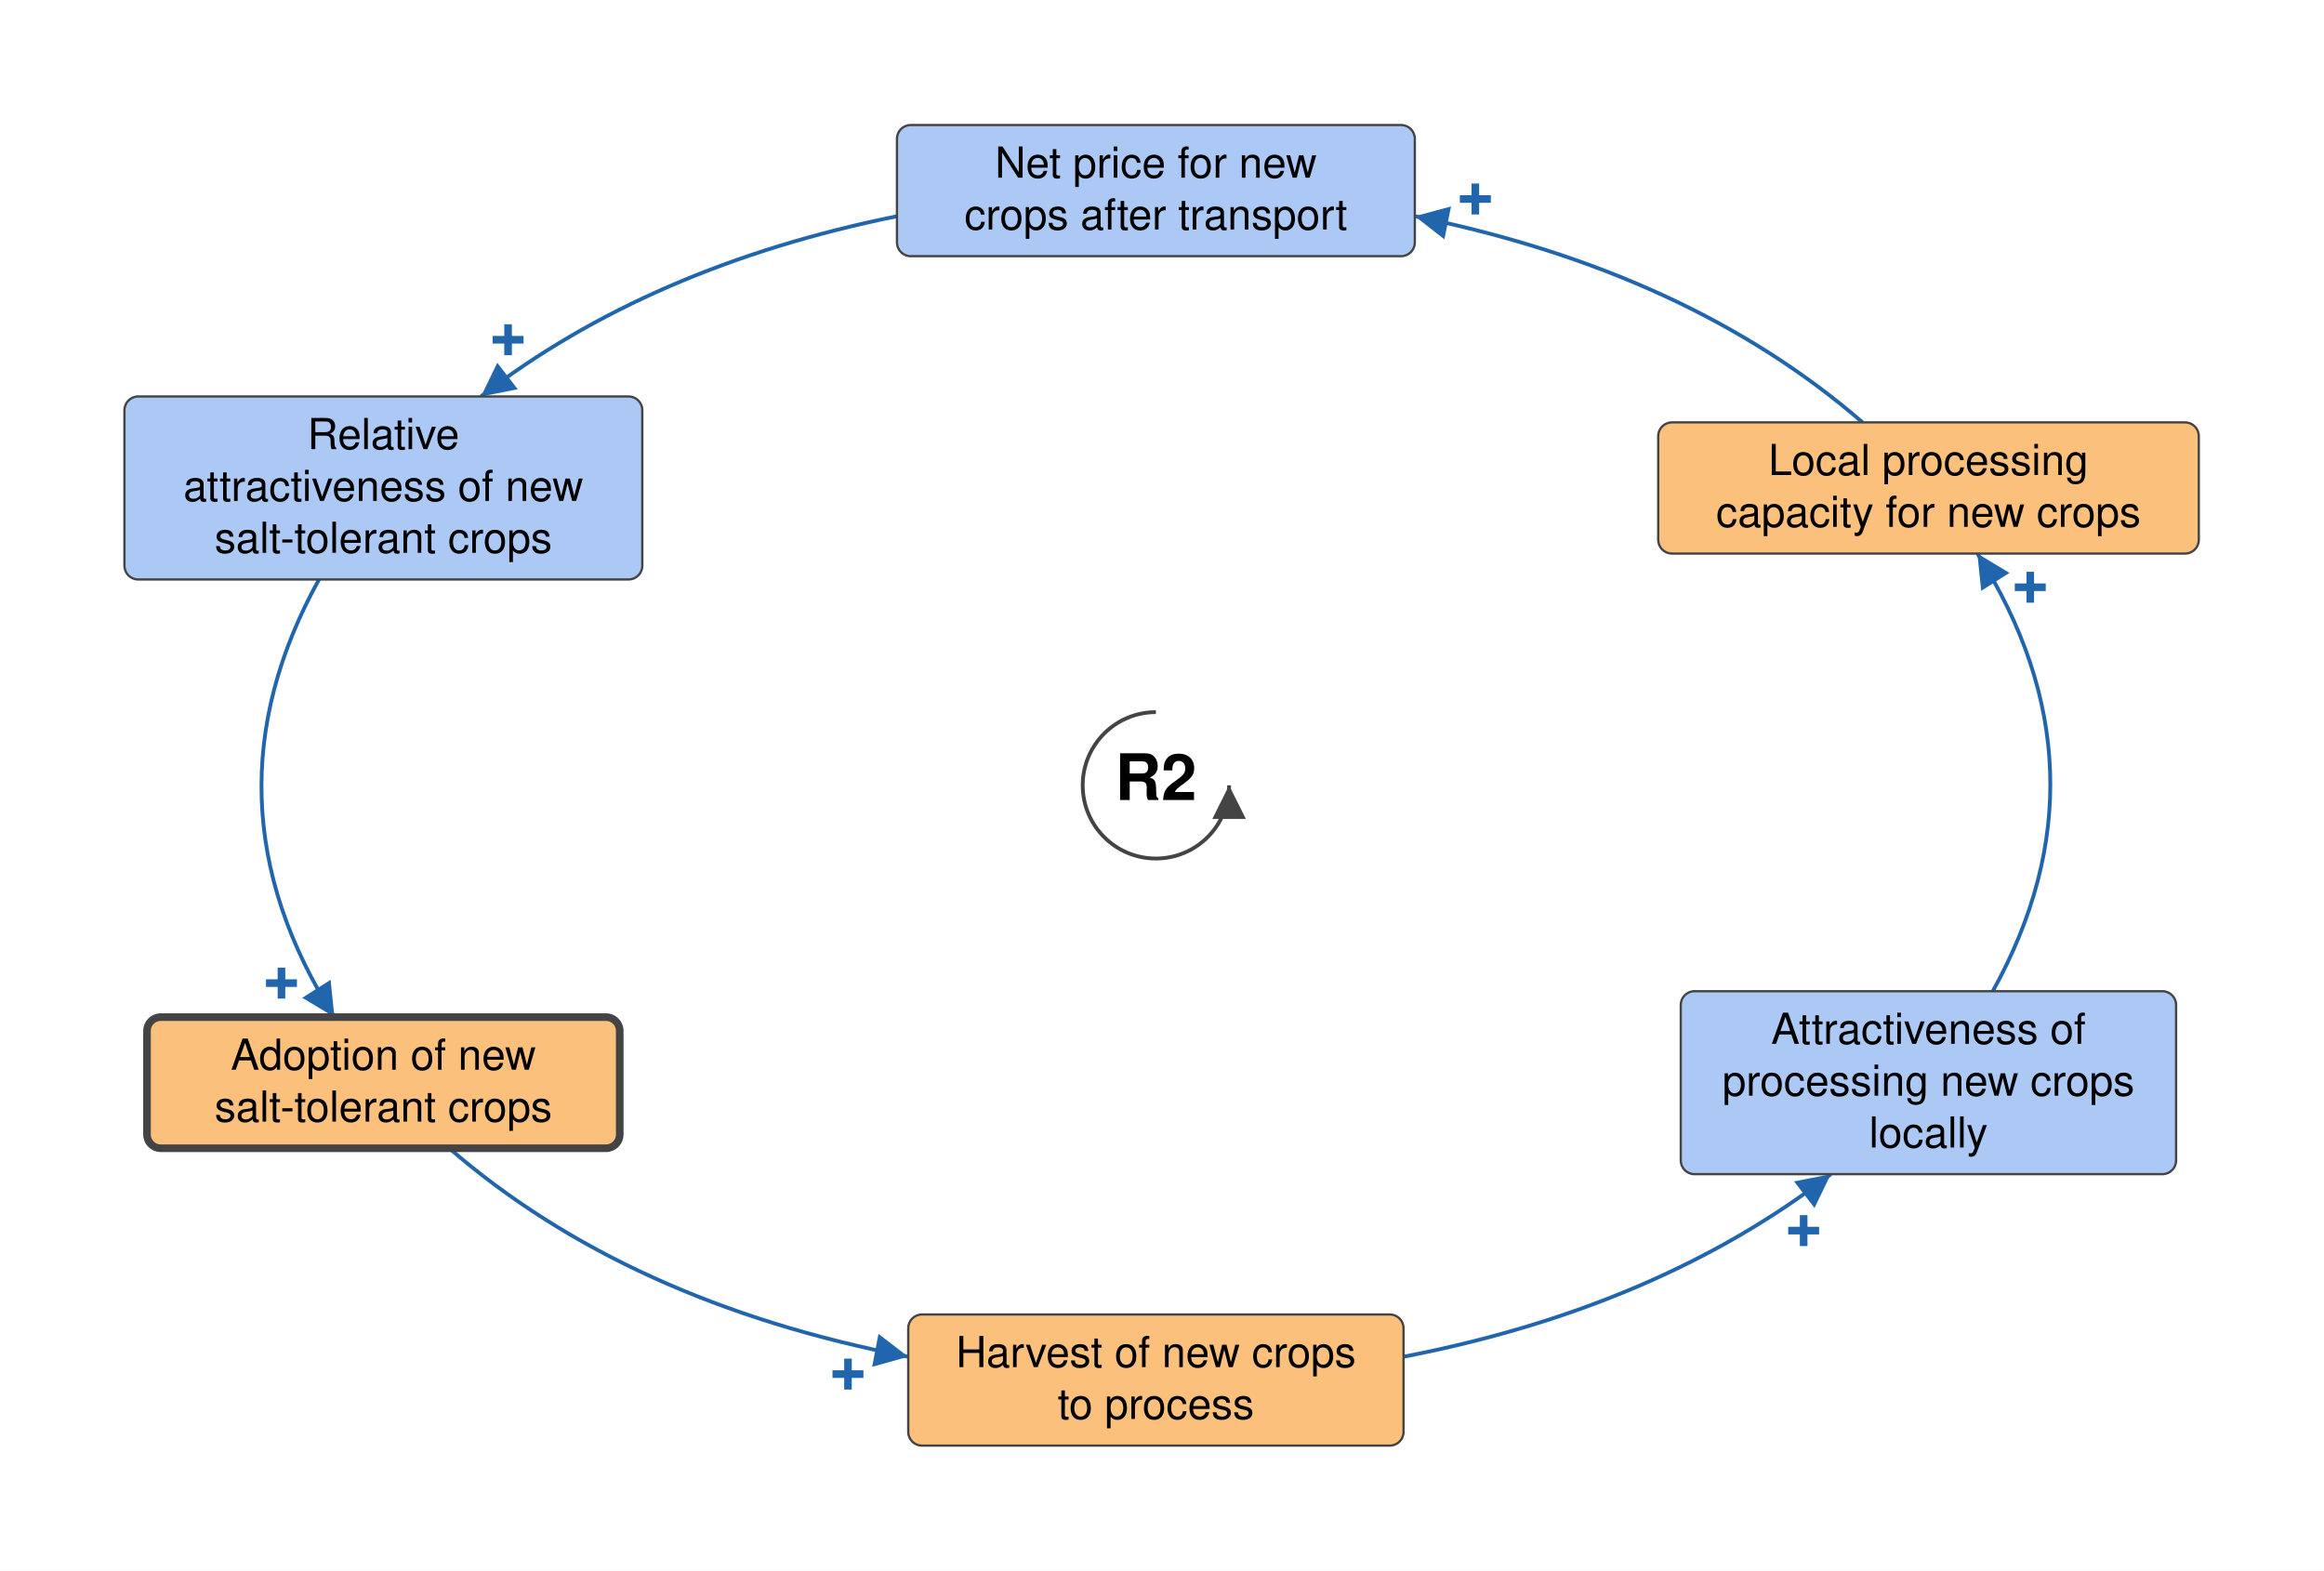
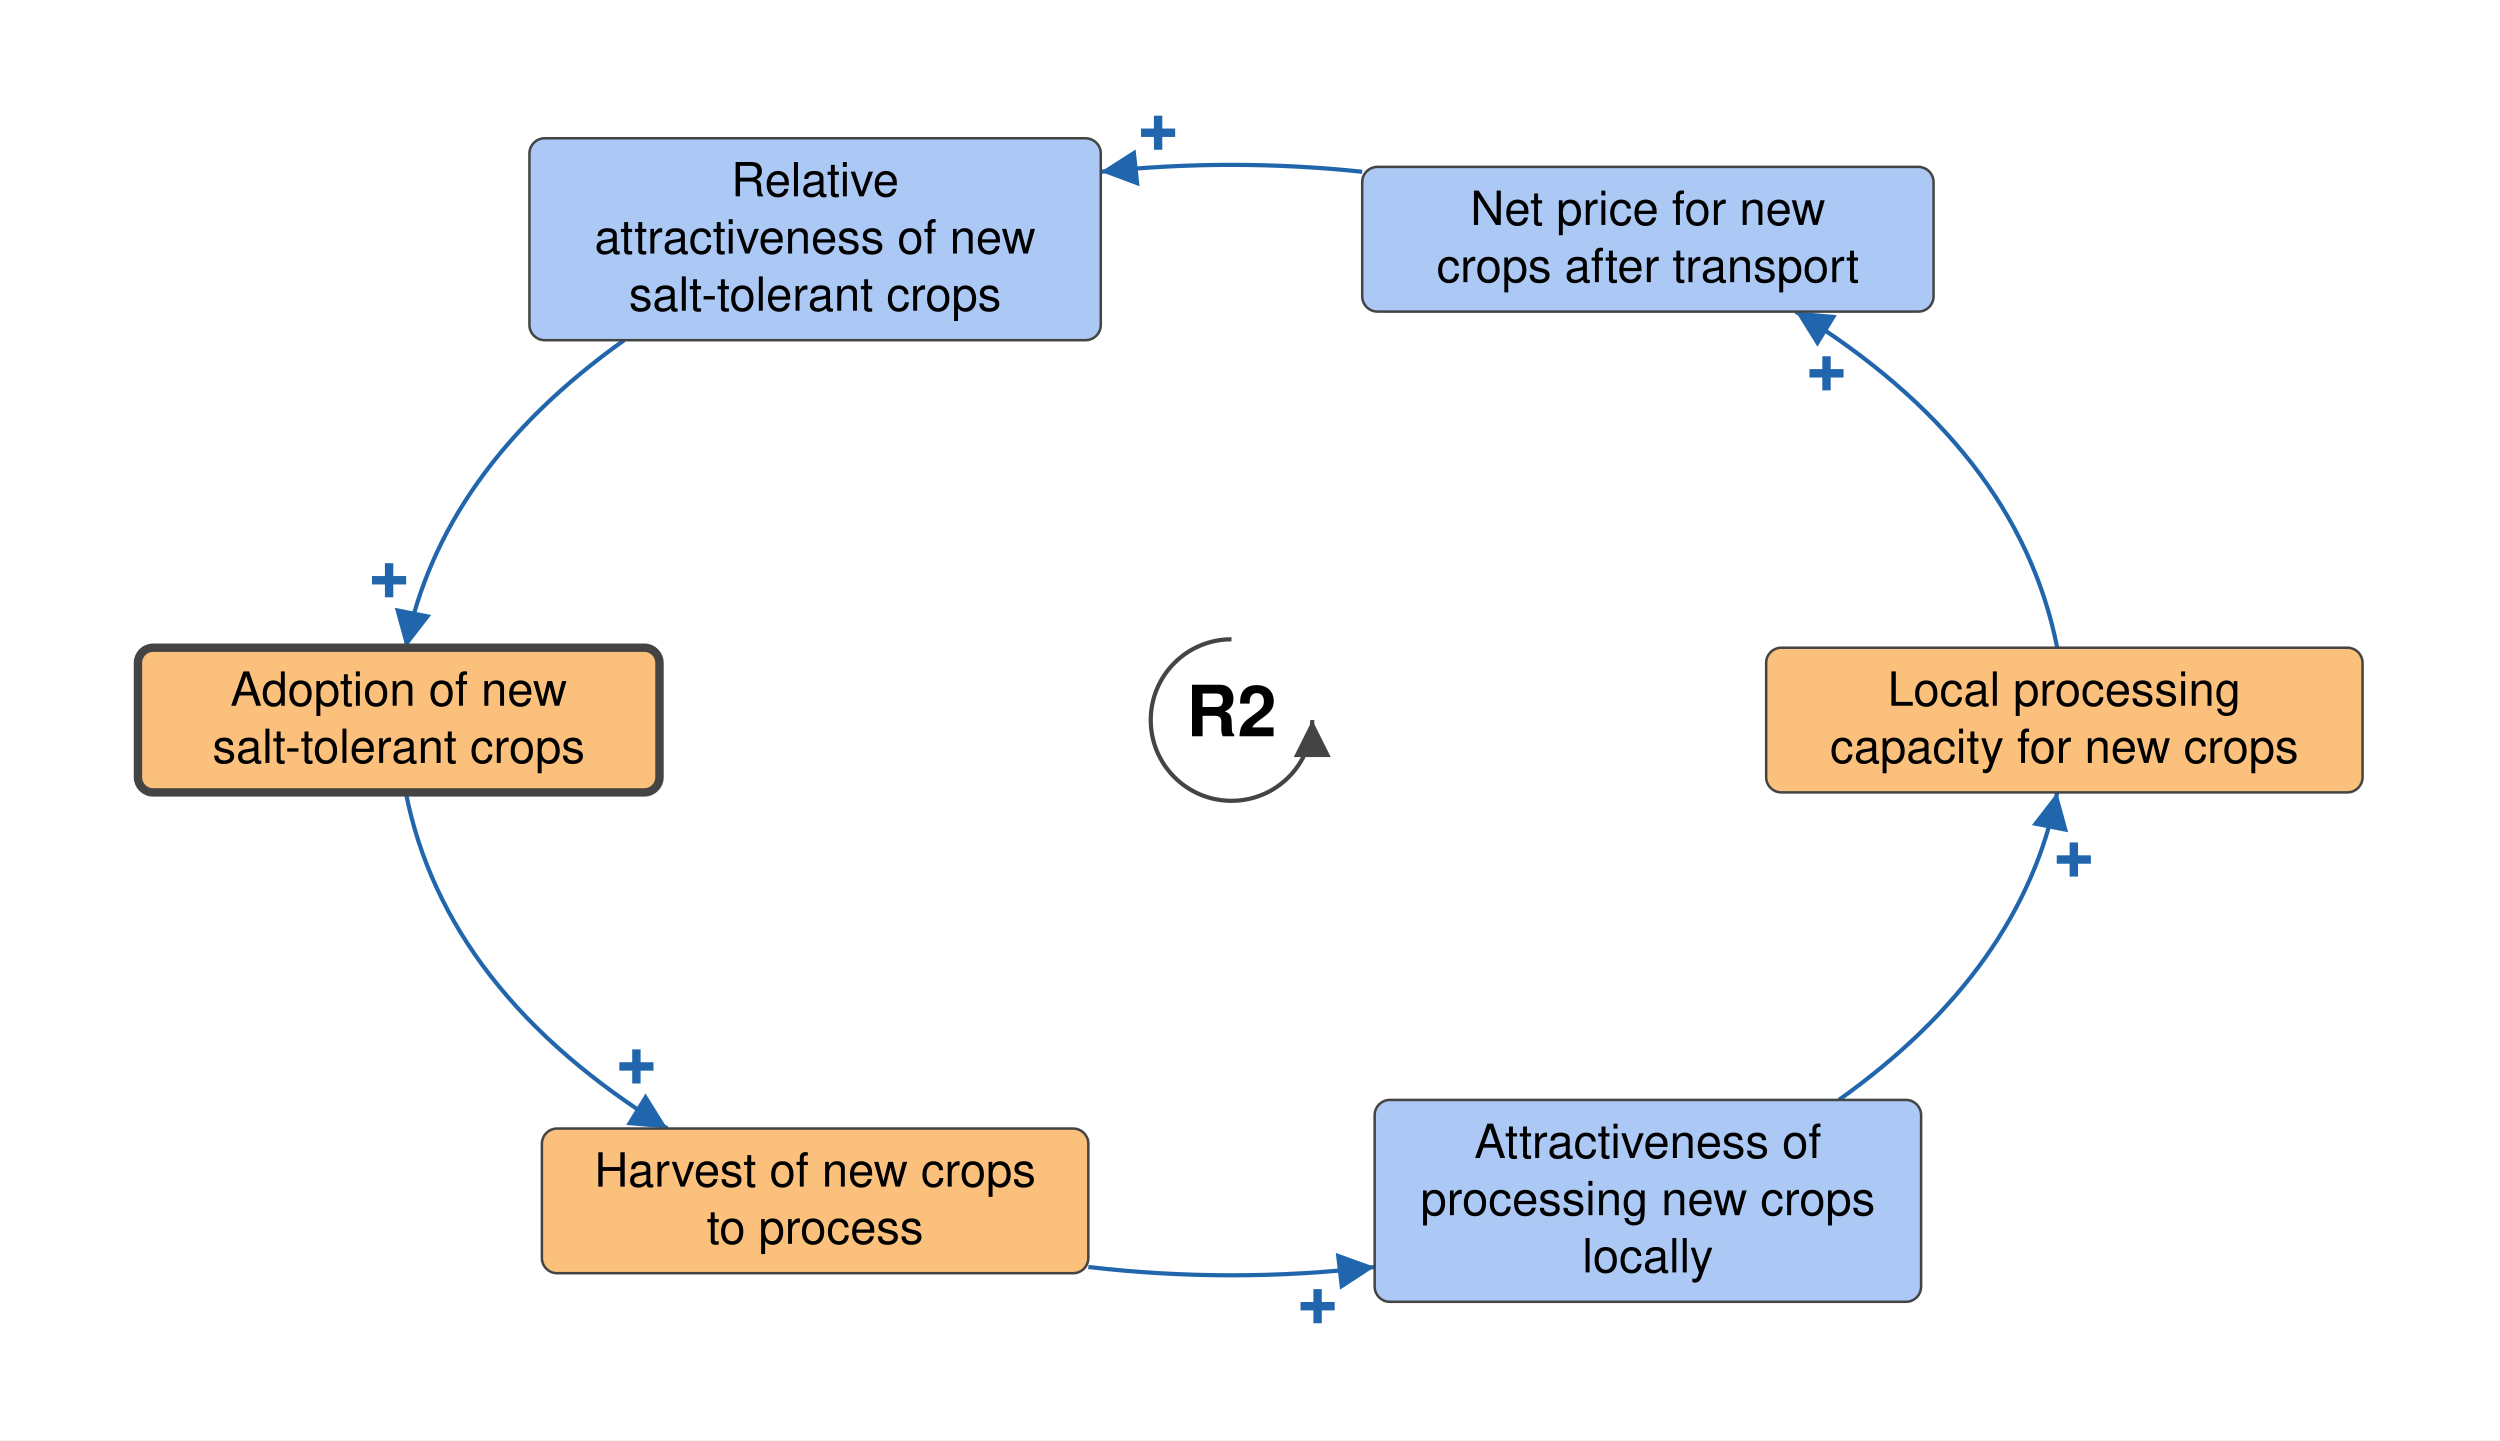
- <svg xmlns="http://www.w3.org/2000/svg" viewBox="-758 -515 1524 1030" font-family="Helvetica Neue, Helvetica, Arial, sans-serif" font-size="28" fill="black">
+ <svg xmlns="http://www.w3.org/2000/svg" viewBox="-732 -428 1486 856" font-family="Helvetica Neue, Helvetica, Arial, sans-serif" font-size="28" fill="black">
  <defs>
    <marker id="arrow-plus" viewBox="0 0 10 10" refX="10" refY="5" markerWidth="22" markerHeight="22" markerUnits="userSpaceOnUse" orient="auto">
      <path d="M 0 0 L 10 5 L 0 10 z" fill="#2166AC" />
    </marker>
    <marker id="arrow-minus" viewBox="0 0 10 10" refX="10" refY="5" markerWidth="22" markerHeight="22" markerUnits="userSpaceOnUse" orient="auto">
      <path d="M 0 0 L 10 5 L 0 10 z" fill="#B2182B" />
    </marker>
    <marker id="arrow-grey" viewBox="0 0 10 10" refX="10" refY="5" markerWidth="22" markerHeight="22" markerUnits="userSpaceOnUse" orient="auto">
      <path d="M 0 0 L 10 5 L 0 10 z" fill="#444444" />
    </marker>
  </defs>
-   <rect x="-758" y="-515" width="1524" height="1030" fill="white" />
+   <rect x="-732" y="-428" width="1486" height="856" fill="white" />
  <g class="links">
    <g class="link" data-from="attractiveness-of-new-crops" data-to="salt-tolerant-crop-adoption" data-sign="+" data-delay="false" data-curvature="0">
-       <path class="link-path" d="M -548.8 -135.0 Q -629.0 9.8 -538.7 152.0" fill="none" stroke="#2166AC" stroke-width="2.5" marker-end="url(#arrow-plus)" />
-       <text class="sign" x="-573.4" y="129.8" text-anchor="middle" dominant-baseline="central" font-size="42" font-weight="bold" fill="#2166AC" stroke="white" stroke-width="6" paint-order="stroke">+</text>
+       <path class="link-path" d="M -361.0 -225.8 Q -470.0 -148.3 -490.8 -43.0" fill="none" stroke="#2166AC" stroke-width="2.5" marker-end="url(#arrow-plus)" />
+       <text class="sign" x="-500.7" y="-83.0" text-anchor="middle" dominant-baseline="central" font-size="42" font-weight="bold" fill="#2166AC" stroke="white" stroke-width="6" paint-order="stroke">+</text>
    </g>
-     <g class="link" data-from="net-price-for-new-crops" data-to="attractiveness-of-new-crops" data-sign="+" data-delay="false" data-curvature="-0.32">
-       <path class="link-path" d="M -169.8 -373.2 Q -331.9 -340.4 -442.6 -255.0" fill="none" stroke="#2166AC" stroke-width="2.5" marker-end="url(#arrow-plus)" />
-       <text class="sign" x="-424.8" y="-292.1" text-anchor="middle" dominant-baseline="central" font-size="42" font-weight="bold" fill="#2166AC" stroke="white" stroke-width="6" paint-order="stroke">+</text>
+     <g class="link" data-from="net-price-for-new-crops" data-to="attractiveness-of-new-crops" data-sign="+" data-delay="false" data-curvature="0.0">
+       <path class="link-path" d="M 77.7 -325.9 Q 0.0 -334.1 -77.7 -325.9" fill="none" stroke="#2166AC" stroke-width="2.5" marker-end="url(#arrow-plus)" />
+       <text class="sign" x="-43.6" y="-349.0" text-anchor="middle" dominant-baseline="central" font-size="42" font-weight="bold" fill="#2166AC" stroke="white" stroke-width="6" paint-order="stroke">+</text>
    </g>
    <g class="link" data-from="salt-tolerant-crop-adoption" data-to="harvest-of-new-crops-to-process" data-sign="+" data-delay="false" data-curvature="0">
-       <path class="link-path" d="M -463.4 238.0 Q -346.5 339.2 -162.4 374.7" fill="none" stroke="#2166AC" stroke-width="2.5" marker-end="url(#arrow-plus)" />
-       <text class="sign" x="-201.9" y="386.2" text-anchor="middle" dominant-baseline="central" font-size="42" font-weight="bold" fill="#2166AC" stroke="white" stroke-width="6" paint-order="stroke">+</text>
+       <path class="link-path" d="M -490.8 43.0 Q -467.4 161.7 -335.3 242.8" fill="none" stroke="#2166AC" stroke-width="2.5" marker-end="url(#arrow-plus)" />
+       <text class="sign" x="-353.7" y="206.0" text-anchor="middle" dominant-baseline="central" font-size="42" font-weight="bold" fill="#2166AC" stroke="white" stroke-width="6" paint-order="stroke">+</text>
    </g>
    <g class="link" data-from="harvest-of-new-crops-to-process" data-to="attractiveness-of-local-processing" data-sign="+" data-delay="false" data-curvature="0">
-       <path class="link-path" d="M 162.4 374.7 Q 329.1 342.5 442.6 255.0" fill="none" stroke="#2166AC" stroke-width="2.5" marker-end="url(#arrow-plus)" />
-       <text class="sign" x="424.8" y="292.1" text-anchor="middle" dominant-baseline="central" font-size="42" font-weight="bold" fill="#2166AC" stroke="white" stroke-width="6" paint-order="stroke">+</text>
+       <path class="link-path" d="M -85.1 325.1 Q 0.0 335.0 85.1 325.1" fill="none" stroke="#2166AC" stroke-width="2.5" marker-end="url(#arrow-plus)" />
+       <text class="sign" x="51.2" y="348.5" text-anchor="middle" dominant-baseline="central" font-size="42" font-weight="bold" fill="#2166AC" stroke="white" stroke-width="6" paint-order="stroke">+</text>
    </g>
    <g class="link" data-from="attractiveness-of-local-processing" data-to="processing-capacity-for-alternative-crops" data-sign="+" data-delay="false" data-curvature="0">
-       <path class="link-path" d="M 548.8 135.0 Q 629.0 -9.8 538.7 -152.0" fill="none" stroke="#2166AC" stroke-width="2.5" marker-end="url(#arrow-plus)" />
-       <text class="sign" x="573.4" y="-129.8" text-anchor="middle" dominant-baseline="central" font-size="42" font-weight="bold" fill="#2166AC" stroke="white" stroke-width="6" paint-order="stroke">+</text>
+       <path class="link-path" d="M 361.0 225.8 Q 470.0 148.3 490.8 43.0" fill="none" stroke="#2166AC" stroke-width="2.5" marker-end="url(#arrow-plus)" />
+       <text class="sign" x="500.7" y="83.0" text-anchor="middle" dominant-baseline="central" font-size="42" font-weight="bold" fill="#2166AC" stroke="white" stroke-width="6" paint-order="stroke">+</text>
    </g>
-     <g class="link" data-from="processing-capacity-for-alternative-crops" data-to="net-price-for-new-crops" data-sign="+" data-delay="false" data-curvature="-0.12">
-       <path class="link-path" d="M 463.4 -238.0 Q 349.1 -336.9 169.8 -373.2" fill="none" stroke="#2166AC" stroke-width="2.5" marker-end="url(#arrow-plus)" />
-       <text class="sign" x="209.5" y="-384.4" text-anchor="middle" dominant-baseline="central" font-size="42" font-weight="bold" fill="#2166AC" stroke="white" stroke-width="6" paint-order="stroke">+</text>
+     <g class="link" data-from="processing-capacity-for-alternative-crops" data-to="net-price-for-new-crops" data-sign="+" data-delay="false" data-curvature="0.0">
+       <path class="link-path" d="M 490.8 -43.0 Q 467.4 -161.7 335.3 -242.8" fill="none" stroke="#2166AC" stroke-width="2.5" marker-end="url(#arrow-plus)" />
+       <text class="sign" x="353.7" y="-206.0" text-anchor="middle" dominant-baseline="central" font-size="42" font-weight="bold" fill="#2166AC" stroke="white" stroke-width="6" paint-order="stroke">+</text>
    </g>
  </g>
  <g class="elements">
    <g class="element" data-id="salt-tolerant-crop-adoption" data-domain="Technological" data-type="Auxiliary" data-adaptive="true">
-       <rect x="-661.6" y="152.0" width="310.0" height="86.0" rx="9" fill="#FBC07C" stroke="#444444" stroke-width="5" />
-       <text x="-506.6" y="186.5" text-anchor="middle">Adoption of new</text>
-       <text x="-506.6" y="220.5" text-anchor="middle">salt-tolerant crops</text>
+       <rect x="-650.0" y="-43.0" width="310.0" height="86.0" rx="9" fill="#FBC07C" stroke="#444444" stroke-width="5" />
+       <text x="-495.0" y="-8.5" text-anchor="middle">Adoption of new</text>
+       <text x="-495.0" y="25.5" text-anchor="middle">salt-tolerant crops</text>
    </g>
    <g class="element" data-id="harvest-of-new-crops-to-process" data-domain="Technological" data-type="Auxiliary" data-adaptive="false">
-       <rect x="-162.4" y="347.0" width="324.8" height="86.0" rx="9" fill="#FBC07C" stroke="#444444" stroke-width="1.5" />
-       <text x="0.0" y="381.5" text-anchor="middle">Harvest of new crops</text>
-       <text x="0.0" y="415.5" text-anchor="middle">to process</text>
+       <rect x="-409.9" y="242.8" width="324.8" height="86.0" rx="9" fill="#FBC07C" stroke="#444444" stroke-width="1.5" />
+       <text x="-247.5" y="277.3" text-anchor="middle">Harvest of new crops</text>
+       <text x="-247.5" y="311.3" text-anchor="middle">to process</text>
    </g>
    <g class="element" data-id="attractiveness-of-local-processing" data-domain="Social" data-type="Auxiliary" data-adaptive="false">
-       <rect x="344.2" y="135.0" width="324.8" height="120.0" rx="9" fill="#ABC9F4" stroke="#444444" stroke-width="1.5" />
-       <text x="506.6" y="169.5" text-anchor="middle">Attractiveness of</text>
-       <text x="506.6" y="203.5" text-anchor="middle">processing new crops</text>
-       <text x="506.6" y="237.5" text-anchor="middle">locally</text>
+       <rect x="85.1" y="225.8" width="324.8" height="120.0" rx="9" fill="#ABC9F4" stroke="#444444" stroke-width="1.5" />
+       <text x="247.5" y="260.3" text-anchor="middle">Attractiveness of</text>
+       <text x="247.5" y="294.3" text-anchor="middle">processing new crops</text>
+       <text x="247.5" y="328.3" text-anchor="middle">locally</text>
    </g>
    <g class="element" data-id="processing-capacity-for-alternative-crops" data-domain="Technological" data-type="Auxiliary" data-adaptive="false">
-       <rect x="329.4" y="-238.0" width="354.5" height="86.0" rx="9" fill="#FBC07C" stroke="#444444" stroke-width="1.5" />
-       <text x="506.6" y="-203.5" text-anchor="middle">Local processing</text>
-       <text x="506.6" y="-169.5" text-anchor="middle">capacity for new crops</text>
+       <rect x="317.8" y="-43.0" width="354.5" height="86.0" rx="9" fill="#FBC07C" stroke="#444444" stroke-width="1.5" />
+       <text x="495.0" y="-8.5" text-anchor="middle">Local processing</text>
+       <text x="495.0" y="25.5" text-anchor="middle">capacity for new crops</text>
    </g>
    <g class="element" data-id="net-price-for-new-crops" data-domain="Social" data-type="Auxiliary" data-adaptive="false">
-       <rect x="-169.8" y="-433.0" width="339.6" height="86.0" rx="9" fill="#ABC9F4" stroke="#444444" stroke-width="1.5" />
-       <text x="0.0" y="-398.5" text-anchor="middle">Net price for new</text>
-       <text x="0.0" y="-364.5" text-anchor="middle">crops after transport</text>
+       <rect x="77.7" y="-328.8" width="339.6" height="86.0" rx="9" fill="#ABC9F4" stroke="#444444" stroke-width="1.5" />
+       <text x="247.5" y="-294.3" text-anchor="middle">Net price for new</text>
+       <text x="247.5" y="-260.3" text-anchor="middle">crops after transport</text>
    </g>
    <g class="element" data-id="attractiveness-of-new-crops" data-domain="Social" data-type="Auxiliary" data-adaptive="false">
-       <rect x="-676.4" y="-255.0" width="339.6" height="120.0" rx="9" fill="#ABC9F4" stroke="#444444" stroke-width="1.5" />
-       <text x="-506.6" y="-220.5" text-anchor="middle">Relative</text>
-       <text x="-506.6" y="-186.5" text-anchor="middle">attractiveness of new</text>
-       <text x="-506.6" y="-152.5" text-anchor="middle">salt-tolerant crops</text>
+       <rect x="-417.3" y="-345.8" width="339.6" height="120.0" rx="9" fill="#ABC9F4" stroke="#444444" stroke-width="1.5" />
+       <text x="-247.5" y="-311.3" text-anchor="middle">Relative</text>
+       <text x="-247.5" y="-277.3" text-anchor="middle">attractiveness of new</text>
+       <text x="-247.5" y="-243.3" text-anchor="middle">salt-tolerant crops</text>
    </g>
  </g>
  <g class="loop" data-id="R2">
    <path d="M 0.0 -48.0 A 48 48 0 1 0 48.0 0.0" fill="none" stroke="#444444" stroke-width="2.5" marker-end="url(#arrow-grey)" />
    <text class="loop-id" x="0.0" y="0.0" text-anchor="middle" dominant-baseline="central" font-size="42" font-weight="bold">R2</text>
  </g>
</svg>
